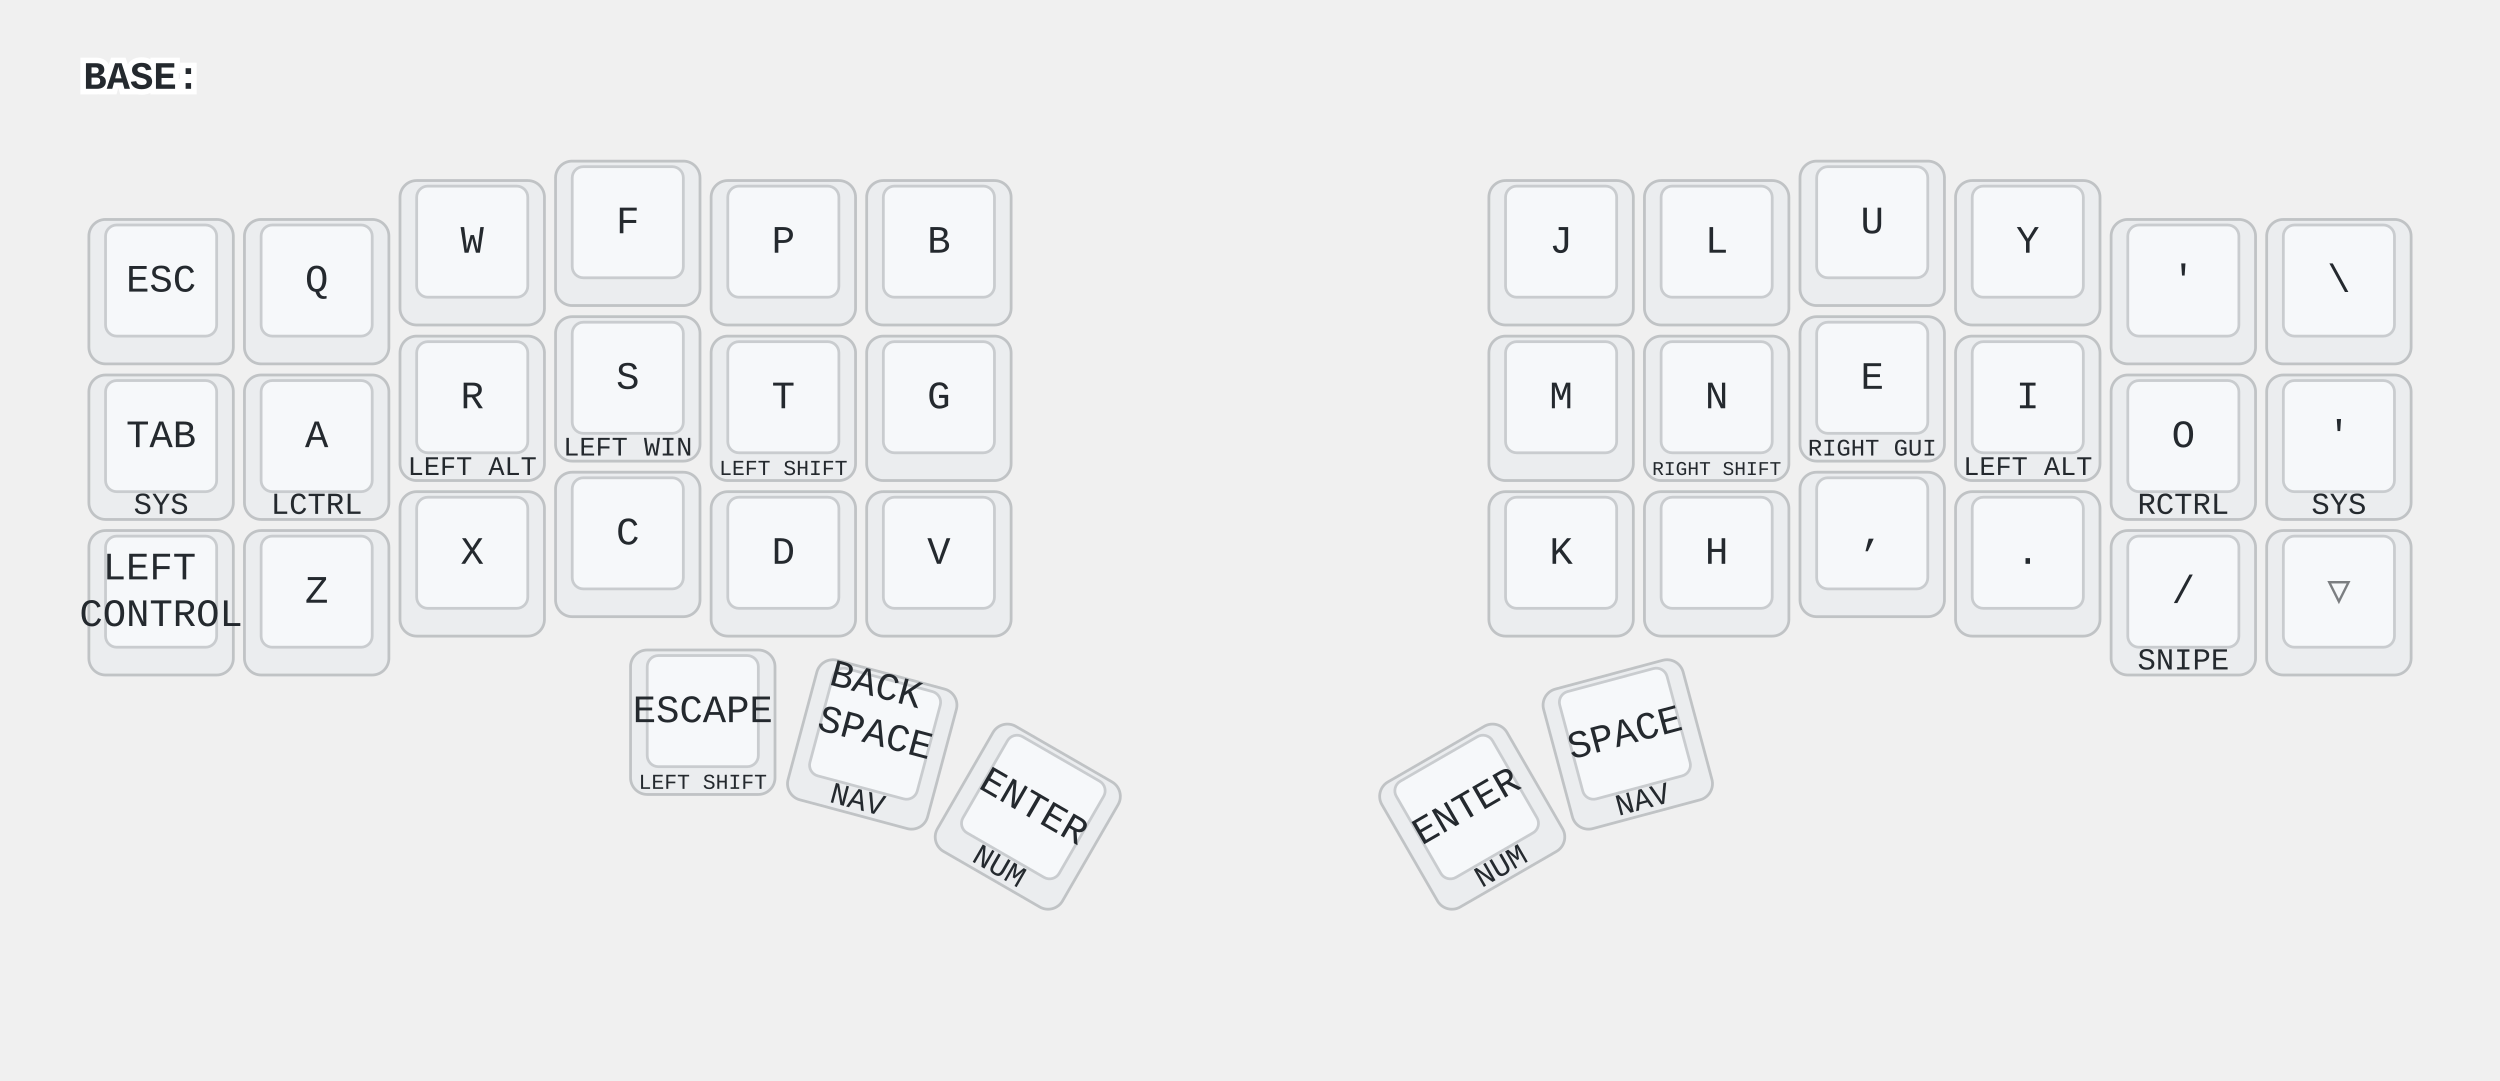
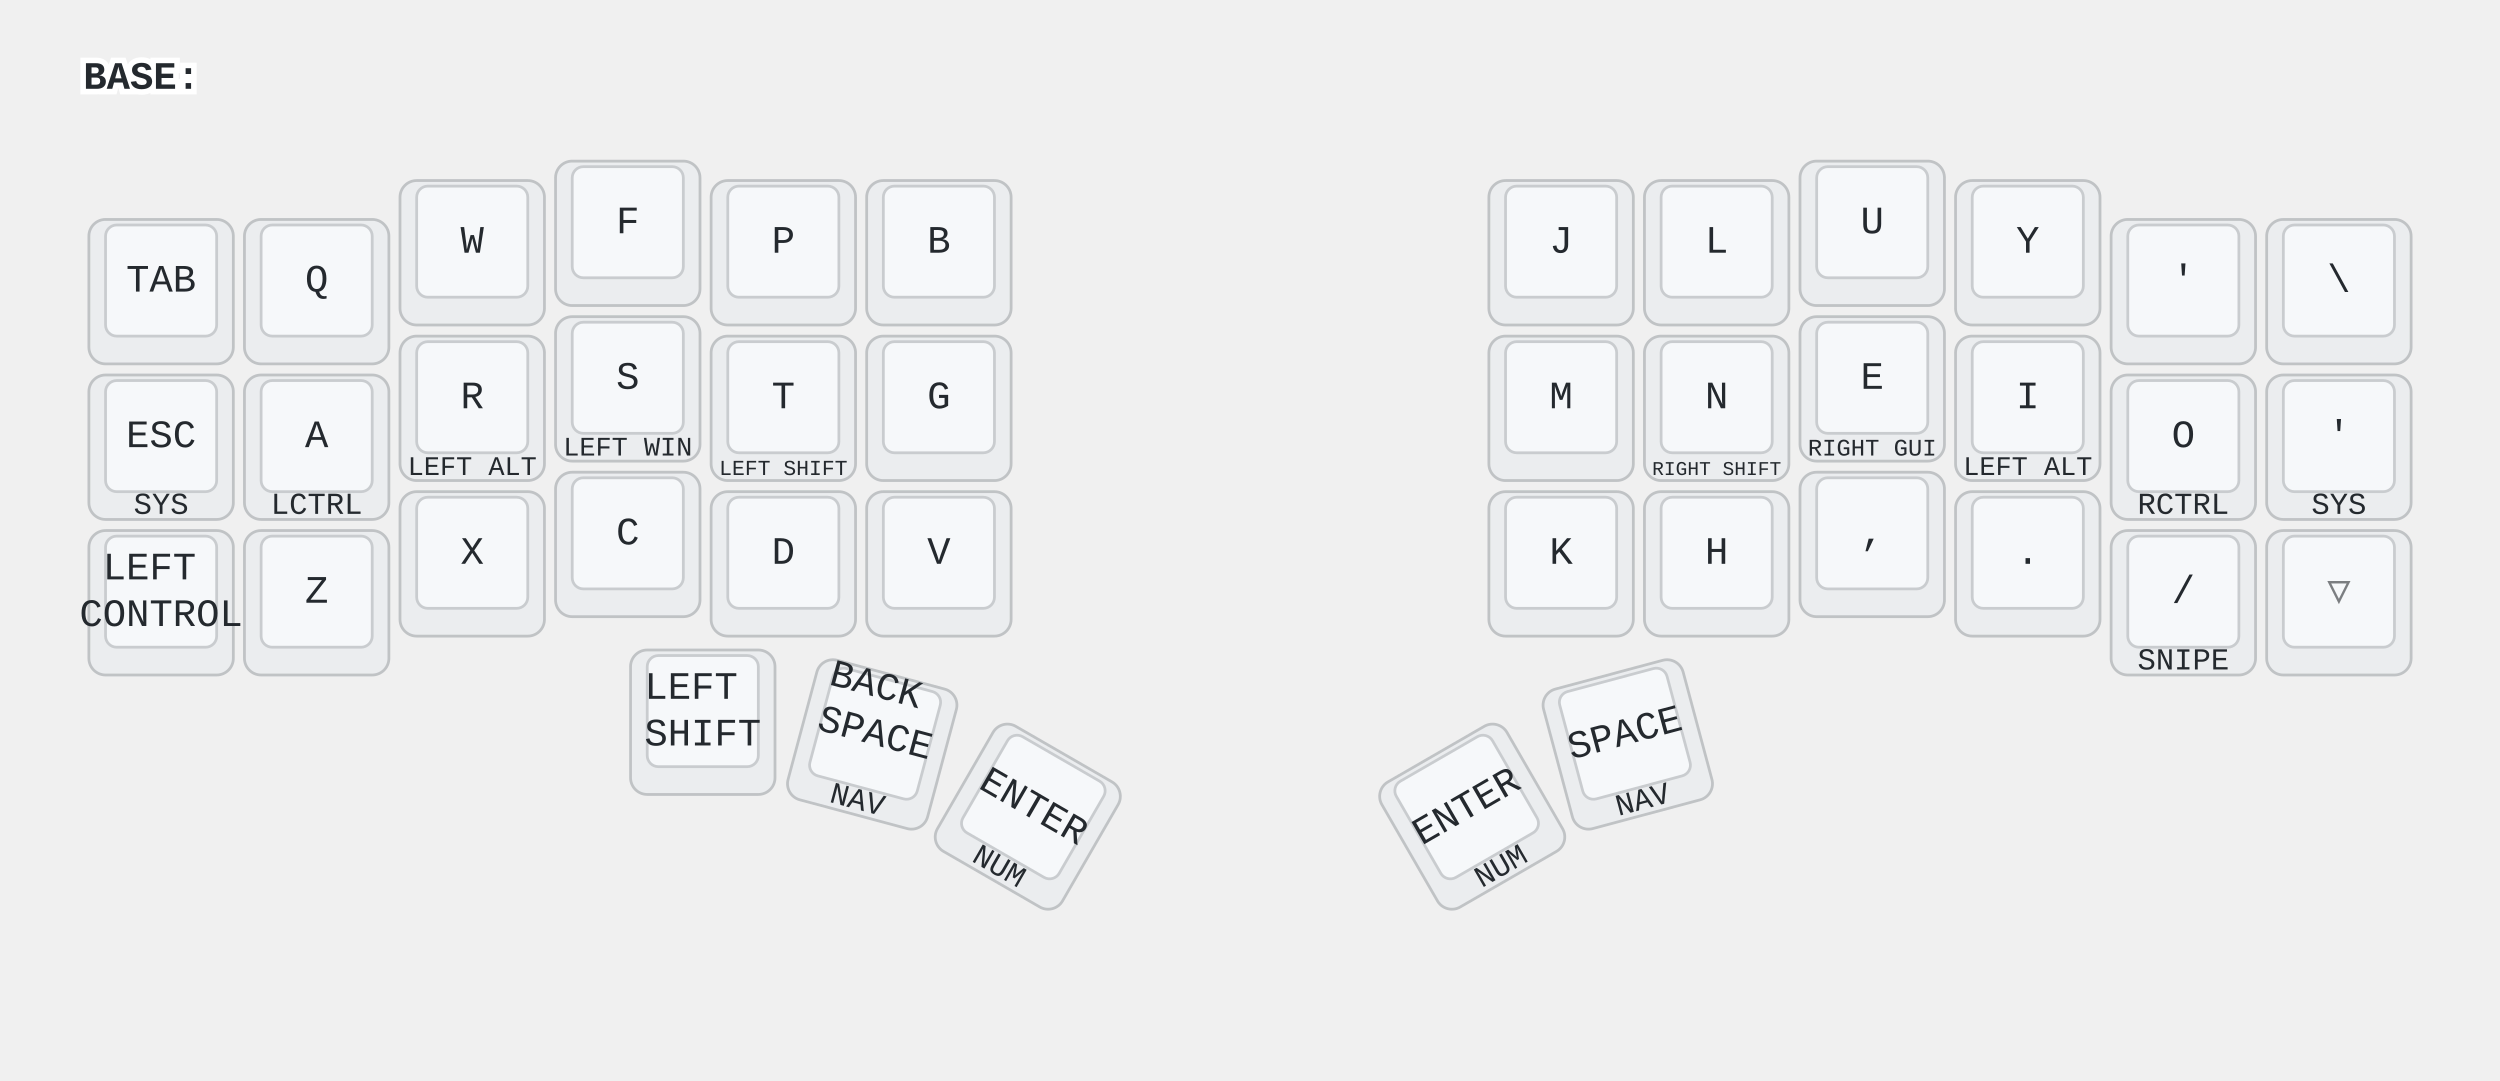
<svg xmlns="http://www.w3.org/2000/svg" width="900" height="389" viewBox="0 0 900 389" class="keymap">
  <style>/* inherit to force styles through use tags */
svg path {
    fill: inherit;
}

/* font and background color specifications */
svg.keymap {
    font-family: SFMono-Regular,Consolas,Liberation Mono,Menlo,monospace;
    font-size: 14px;
    font-kerning: normal;
    text-rendering: optimizeLegibility;
    fill: #24292e;
}

/* default key styling */
rect.key {
    fill: #f6f8fa;
}

rect.key, rect.combo {
    stroke: #c9cccf;
    stroke-width: 1;
}

/* default key side styling, only used is draw_key_sides is set */
rect.side {
    filter: brightness(90%);
}

/* color accent for combo boxes */
rect.combo, rect.combo-separate {
    fill: #cdf;
}

/* color accent for held keys */
rect.held, rect.combo.held {
    fill: #fdd;
}

/* color accent for ghost (optional) keys */
rect.ghost, rect.combo.ghost {
    stroke-dasharray: 4, 4;
    stroke-width: 2;
}

text {
    text-anchor: middle;
    dominant-baseline: middle;
}

/* styling for layer labels */
text.label {
    font-weight: bold;
    text-anchor: start;
    stroke: white;
    stroke-width: 4;
    paint-order: stroke;
}

/* styling for optional footer */
text.footer {
    text-anchor: end;
    dominant-baseline: auto;
    stroke: white;
    stroke-width: 4;
    paint-order: stroke;
}

/* styling for combo tap, and key non-tap label text */
text.combo, text.hold, text.shifted, text.left, text.right {
    font-size: 11px;
}

text.hold {
    text-anchor: middle;
    dominant-baseline: auto;
}

text.shifted {
    text-anchor: middle;
    dominant-baseline: hanging;
}

text.left {
    text-anchor: start;
}

text.right {
    text-anchor: end;
}

text.layer-activator {
    text-decoration: underline;
}

/* styling for hold/shifted label text in combo box */
text.combo.hold, text.combo.shifted, text.combo.left, text.combo.right {
    font-size: 8px;
}

/* lighter symbol for transparent keys */
text.trans {
    fill: #7b7e81;
}

/* styling for combo dendrons */
path.combo {
    stroke-width: 1;
    stroke: gray;
    fill: none;
}

/* Start Tabler Icons Cleanup */
/* cannot use height/width with glyphs */
.icon-tabler &gt; path {
    fill: inherit;
    stroke: inherit;
    stroke-width: 2;
}
/* hide tabler's default box */
.icon-tabler &gt; path[stroke="none"][fill="none"] {
    visibility: hidden;
}
/* End Tabler Icons Cleanup */

@media (prefers-color-scheme: dark) {
svg.keymap { fill: #d1d6db; }
rect.key { fill: #3f4750; }
rect.key, rect.combo { stroke: #60666c; }
rect.combo, rect.combo-separate { fill: #1f3d7a; }
rect.held, rect.combo.held { fill: #854747; }
text.label, text.footer { stroke: black; }
text.trans { fill: #7e8184; }
path.combo { stroke: #7f7f7f; }

}</style>
  <g transform="translate(30, 0)" class="layer-BASE">
    <text x="0" y="28" class="label" id="BASE">BASE:</text>
    <g transform="translate(0, 56)">
      <g transform="translate(28, 49)" class="key keypos-0">
        <rect rx="6" ry="6" x="-26" y="-26" width="52" height="52" class="key side" />
        <rect rx="4" ry="4" x="-20" y="-24" width="40" height="40" class="key" />
+         <text x="0" y="-4" class="key tap">TAB</text>
+       </g>
+       <g transform="translate(84, 49)" class="key keypos-1">
+         <rect rx="6" ry="6" x="-26" y="-26" width="52" height="52" class="key side" />
+         <rect rx="4" ry="4" x="-20" y="-24" width="40" height="40" class="key" />
+         <text x="0" y="-4" class="key tap">Q</text>
+       </g>
+       <g transform="translate(140, 35)" class="key keypos-2">
+         <rect rx="6" ry="6" x="-26" y="-26" width="52" height="52" class="key side" />
+         <rect rx="4" ry="4" x="-20" y="-24" width="40" height="40" class="key" />
+         <text x="0" y="-4" class="key tap">W</text>
+       </g>
+       <g transform="translate(196, 28)" class="key keypos-3">
+         <rect rx="6" ry="6" x="-26" y="-26" width="52" height="52" class="key side" />
+         <rect rx="4" ry="4" x="-20" y="-24" width="40" height="40" class="key" />
+         <text x="0" y="-4" class="key tap">F</text>
+       </g>
+       <g transform="translate(252, 35)" class="key keypos-4">
+         <rect rx="6" ry="6" x="-26" y="-26" width="52" height="52" class="key side" />
+         <rect rx="4" ry="4" x="-20" y="-24" width="40" height="40" class="key" />
+         <text x="0" y="-4" class="key tap">P</text>
+       </g>
+       <g transform="translate(308, 35)" class="key keypos-5">
+         <rect rx="6" ry="6" x="-26" y="-26" width="52" height="52" class="key side" />
+         <rect rx="4" ry="4" x="-20" y="-24" width="40" height="40" class="key" />
+         <text x="0" y="-4" class="key tap">B</text>
+       </g>
+       <g transform="translate(532, 35)" class="key keypos-6">
+         <rect rx="6" ry="6" x="-26" y="-26" width="52" height="52" class="key side" />
+         <rect rx="4" ry="4" x="-20" y="-24" width="40" height="40" class="key" />
+         <text x="0" y="-4" class="key tap">J</text>
+       </g>
+       <g transform="translate(588, 35)" class="key keypos-7">
+         <rect rx="6" ry="6" x="-26" y="-26" width="52" height="52" class="key side" />
+         <rect rx="4" ry="4" x="-20" y="-24" width="40" height="40" class="key" />
+         <text x="0" y="-4" class="key tap">L</text>
+       </g>
+       <g transform="translate(644, 28)" class="key keypos-8">
+         <rect rx="6" ry="6" x="-26" y="-26" width="52" height="52" class="key side" />
+         <rect rx="4" ry="4" x="-20" y="-24" width="40" height="40" class="key" />
+         <text x="0" y="-4" class="key tap">U</text>
+       </g>
+       <g transform="translate(700, 35)" class="key keypos-9">
+         <rect rx="6" ry="6" x="-26" y="-26" width="52" height="52" class="key side" />
+         <rect rx="4" ry="4" x="-20" y="-24" width="40" height="40" class="key" />
+         <text x="0" y="-4" class="key tap">Y</text>
+       </g>
+       <g transform="translate(756, 49)" class="key keypos-10">
+         <rect rx="6" ry="6" x="-26" y="-26" width="52" height="52" class="key side" />
+         <rect rx="4" ry="4" x="-20" y="-24" width="40" height="40" class="key" />
+         <text x="0" y="-4" class="key tap">'</text>
+       </g>
+       <g transform="translate(812, 49)" class="key keypos-11">
+         <rect rx="6" ry="6" x="-26" y="-26" width="52" height="52" class="key side" />
+         <rect rx="4" ry="4" x="-20" y="-24" width="40" height="40" class="key" />
+         <text x="0" y="-4" class="key tap">\</text>
+       </g>
+       <g transform="translate(28, 105)" class="key keypos-12">
+         <rect rx="6" ry="6" x="-26" y="-26" width="52" height="52" class="key side" />
+         <rect rx="4" ry="4" x="-20" y="-24" width="40" height="40" class="key" />
        <text x="0" y="-4" class="key tap">ESC</text>
-       </g>
-       <g transform="translate(84, 49)" class="key keypos-1">
-         <rect rx="6" ry="6" x="-26" y="-26" width="52" height="52" class="key side" />
-         <rect rx="4" ry="4" x="-20" y="-24" width="40" height="40" class="key" />
-         <text x="0" y="-4" class="key tap">Q</text>
-       </g>
-       <g transform="translate(140, 35)" class="key keypos-2">
-         <rect rx="6" ry="6" x="-26" y="-26" width="52" height="52" class="key side" />
-         <rect rx="4" ry="4" x="-20" y="-24" width="40" height="40" class="key" />
-         <text x="0" y="-4" class="key tap">W</text>
-       </g>
-       <g transform="translate(196, 28)" class="key keypos-3">
-         <rect rx="6" ry="6" x="-26" y="-26" width="52" height="52" class="key side" />
-         <rect rx="4" ry="4" x="-20" y="-24" width="40" height="40" class="key" />
-         <text x="0" y="-4" class="key tap">F</text>
-       </g>
-       <g transform="translate(252, 35)" class="key keypos-4">
-         <rect rx="6" ry="6" x="-26" y="-26" width="52" height="52" class="key side" />
-         <rect rx="4" ry="4" x="-20" y="-24" width="40" height="40" class="key" />
-         <text x="0" y="-4" class="key tap">P</text>
-       </g>
-       <g transform="translate(308, 35)" class="key keypos-5">
-         <rect rx="6" ry="6" x="-26" y="-26" width="52" height="52" class="key side" />
-         <rect rx="4" ry="4" x="-20" y="-24" width="40" height="40" class="key" />
-         <text x="0" y="-4" class="key tap">B</text>
-       </g>
-       <g transform="translate(532, 35)" class="key keypos-6">
-         <rect rx="6" ry="6" x="-26" y="-26" width="52" height="52" class="key side" />
-         <rect rx="4" ry="4" x="-20" y="-24" width="40" height="40" class="key" />
-         <text x="0" y="-4" class="key tap">J</text>
-       </g>
-       <g transform="translate(588, 35)" class="key keypos-7">
-         <rect rx="6" ry="6" x="-26" y="-26" width="52" height="52" class="key side" />
-         <rect rx="4" ry="4" x="-20" y="-24" width="40" height="40" class="key" />
-         <text x="0" y="-4" class="key tap">L</text>
-       </g>
-       <g transform="translate(644, 28)" class="key keypos-8">
-         <rect rx="6" ry="6" x="-26" y="-26" width="52" height="52" class="key side" />
-         <rect rx="4" ry="4" x="-20" y="-24" width="40" height="40" class="key" />
-         <text x="0" y="-4" class="key tap">U</text>
-       </g>
-       <g transform="translate(700, 35)" class="key keypos-9">
-         <rect rx="6" ry="6" x="-26" y="-26" width="52" height="52" class="key side" />
-         <rect rx="4" ry="4" x="-20" y="-24" width="40" height="40" class="key" />
-         <text x="0" y="-4" class="key tap">Y</text>
-       </g>
-       <g transform="translate(756, 49)" class="key keypos-10">
-         <rect rx="6" ry="6" x="-26" y="-26" width="52" height="52" class="key side" />
-         <rect rx="4" ry="4" x="-20" y="-24" width="40" height="40" class="key" />
-         <text x="0" y="-4" class="key tap">'</text>
-       </g>
-       <g transform="translate(812, 49)" class="key keypos-11">
-         <rect rx="6" ry="6" x="-26" y="-26" width="52" height="52" class="key side" />
-         <rect rx="4" ry="4" x="-20" y="-24" width="40" height="40" class="key" />
-         <text x="0" y="-4" class="key tap">\</text>
-       </g>
-       <g transform="translate(28, 105)" class="key keypos-12">
-         <rect rx="6" ry="6" x="-26" y="-26" width="52" height="52" class="key side" />
-         <rect rx="4" ry="4" x="-20" y="-24" width="40" height="40" class="key" />
-         <text x="0" y="-4" class="key tap">TAB</text>
        <text x="0" y="24" class="key hold">SYS</text>
      </g>
      <g transform="translate(84, 105)" class="key keypos-13">
        <rect rx="6" ry="6" x="-26" y="-26" width="52" height="52" class="key side" />
        <rect rx="4" ry="4" x="-20" y="-24" width="40" height="40" class="key" />
        <text x="0" y="-4" class="key tap">A</text>
        <text x="0" y="24" class="key hold">LCTRL</text>
      </g>
      <g transform="translate(140, 91)" class="key keypos-14">
        <rect rx="6" ry="6" x="-26" y="-26" width="52" height="52" class="key side" />
        <rect rx="4" ry="4" x="-20" y="-24" width="40" height="40" class="key" />
        <text x="0" y="-4" class="key tap">R</text>
        <text x="0" y="24" class="key hold">
          <tspan style="font-size: 88%">LEFT ALT</tspan>
        </text>
      </g>
      <g transform="translate(196, 84)" class="key keypos-15">
        <rect rx="6" ry="6" x="-26" y="-26" width="52" height="52" class="key side" />
        <rect rx="4" ry="4" x="-20" y="-24" width="40" height="40" class="key" />
        <text x="0" y="-4" class="key tap">S</text>
        <text x="0" y="24" class="key hold">
          <tspan style="font-size: 88%">LEFT WIN</tspan>
        </text>
      </g>
      <g transform="translate(252, 91)" class="key keypos-16">
        <rect rx="6" ry="6" x="-26" y="-26" width="52" height="52" class="key side" />
        <rect rx="4" ry="4" x="-20" y="-24" width="40" height="40" class="key" />
        <text x="0" y="-4" class="key tap">T</text>
        <text x="0" y="24" class="key hold">
          <tspan style="font-size: 70%">LEFT SHIFT</tspan>
        </text>
      </g>
      <g transform="translate(308, 91)" class="key keypos-17">
        <rect rx="6" ry="6" x="-26" y="-26" width="52" height="52" class="key side" />
        <rect rx="4" ry="4" x="-20" y="-24" width="40" height="40" class="key" />
        <text x="0" y="-4" class="key tap">G</text>
      </g>
      <g transform="translate(532, 91)" class="key keypos-18">
        <rect rx="6" ry="6" x="-26" y="-26" width="52" height="52" class="key side" />
        <rect rx="4" ry="4" x="-20" y="-24" width="40" height="40" class="key" />
        <text x="0" y="-4" class="key tap">M</text>
      </g>
      <g transform="translate(588, 91)" class="key keypos-19">
        <rect rx="6" ry="6" x="-26" y="-26" width="52" height="52" class="key side" />
        <rect rx="4" ry="4" x="-20" y="-24" width="40" height="40" class="key" />
        <text x="0" y="-4" class="key tap">N</text>
        <text x="0" y="24" class="key hold">
          <tspan style="font-size: 64%">RIGHT SHIFT</tspan>
        </text>
      </g>
      <g transform="translate(644, 84)" class="key keypos-20">
        <rect rx="6" ry="6" x="-26" y="-26" width="52" height="52" class="key side" />
        <rect rx="4" ry="4" x="-20" y="-24" width="40" height="40" class="key" />
        <text x="0" y="-4" class="key tap">E</text>
        <text x="0" y="24" class="key hold">
          <tspan style="font-size: 78%">RIGHT GUI</tspan>
        </text>
      </g>
      <g transform="translate(700, 91)" class="key keypos-21">
        <rect rx="6" ry="6" x="-26" y="-26" width="52" height="52" class="key side" />
        <rect rx="4" ry="4" x="-20" y="-24" width="40" height="40" class="key" />
        <text x="0" y="-4" class="key tap">I</text>
        <text x="0" y="24" class="key hold">
          <tspan style="font-size: 88%">LEFT ALT</tspan>
        </text>
      </g>
      <g transform="translate(756, 105)" class="key keypos-22">
        <rect rx="6" ry="6" x="-26" y="-26" width="52" height="52" class="key side" />
        <rect rx="4" ry="4" x="-20" y="-24" width="40" height="40" class="key" />
        <text x="0" y="-4" class="key tap">O</text>
        <text x="0" y="24" class="key hold">RCTRL</text>
      </g>
      <g transform="translate(812, 105)" class="key keypos-23">
        <rect rx="6" ry="6" x="-26" y="-26" width="52" height="52" class="key side" />
        <rect rx="4" ry="4" x="-20" y="-24" width="40" height="40" class="key" />
        <text x="0" y="-4" class="key tap">'</text>
        <text x="0" y="24" class="key hold">SYS</text>
      </g>
      <g transform="translate(28, 161)" class="key keypos-24">
        <rect rx="6" ry="6" x="-26" y="-26" width="52" height="52" class="key side" />
        <rect rx="4" ry="4" x="-20" y="-24" width="40" height="40" class="key" />
        <text x="0" y="-4" class="key tap">
          <tspan x="0" dy="-0.6em">LEFT</tspan>
          <tspan x="0" dy="1.2em">CONTROL</tspan>
        </text>
      </g>
      <g transform="translate(84, 161)" class="key keypos-25">
        <rect rx="6" ry="6" x="-26" y="-26" width="52" height="52" class="key side" />
        <rect rx="4" ry="4" x="-20" y="-24" width="40" height="40" class="key" />
        <text x="0" y="-4" class="key tap">Z</text>
      </g>
      <g transform="translate(140, 147)" class="key keypos-26">
        <rect rx="6" ry="6" x="-26" y="-26" width="52" height="52" class="key side" />
        <rect rx="4" ry="4" x="-20" y="-24" width="40" height="40" class="key" />
        <text x="0" y="-4" class="key tap">X</text>
      </g>
      <g transform="translate(196, 140)" class="key keypos-27">
        <rect rx="6" ry="6" x="-26" y="-26" width="52" height="52" class="key side" />
        <rect rx="4" ry="4" x="-20" y="-24" width="40" height="40" class="key" />
        <text x="0" y="-4" class="key tap">C</text>
      </g>
      <g transform="translate(252, 147)" class="key keypos-28">
        <rect rx="6" ry="6" x="-26" y="-26" width="52" height="52" class="key side" />
        <rect rx="4" ry="4" x="-20" y="-24" width="40" height="40" class="key" />
        <text x="0" y="-4" class="key tap">D</text>
      </g>
      <g transform="translate(308, 147)" class="key keypos-29">
        <rect rx="6" ry="6" x="-26" y="-26" width="52" height="52" class="key side" />
        <rect rx="4" ry="4" x="-20" y="-24" width="40" height="40" class="key" />
        <text x="0" y="-4" class="key tap">V</text>
      </g>
      <g transform="translate(532, 147)" class="key keypos-30">
        <rect rx="6" ry="6" x="-26" y="-26" width="52" height="52" class="key side" />
        <rect rx="4" ry="4" x="-20" y="-24" width="40" height="40" class="key" />
        <text x="0" y="-4" class="key tap">K</text>
      </g>
      <g transform="translate(588, 147)" class="key keypos-31">
        <rect rx="6" ry="6" x="-26" y="-26" width="52" height="52" class="key side" />
        <rect rx="4" ry="4" x="-20" y="-24" width="40" height="40" class="key" />
        <text x="0" y="-4" class="key tap">H</text>
      </g>
      <g transform="translate(644, 140)" class="key keypos-32">
        <rect rx="6" ry="6" x="-26" y="-26" width="52" height="52" class="key side" />
        <rect rx="4" ry="4" x="-20" y="-24" width="40" height="40" class="key" />
        <text x="0" y="-4" class="key tap">,</text>
      </g>
      <g transform="translate(700, 147)" class="key keypos-33">
        <rect rx="6" ry="6" x="-26" y="-26" width="52" height="52" class="key side" />
        <rect rx="4" ry="4" x="-20" y="-24" width="40" height="40" class="key" />
        <text x="0" y="-4" class="key tap">.</text>
      </g>
      <g transform="translate(756, 161)" class="key keypos-34">
        <rect rx="6" ry="6" x="-26" y="-26" width="52" height="52" class="key side" />
        <rect rx="4" ry="4" x="-20" y="-24" width="40" height="40" class="key" />
        <text x="0" y="-4" class="key tap">/</text>
        <text x="0" y="24" class="key hold">SNIPE</text>
      </g>
      <g transform="translate(812, 161)" class="key trans keypos-35">
        <rect rx="6" ry="6" x="-26" y="-26" width="52" height="52" class="key trans side" />
        <rect rx="4" ry="4" x="-20" y="-24" width="40" height="40" class="key trans" />
        <text x="0" y="-4" class="key trans tap">▽</text>
      </g>
      <g transform="translate(223, 204)" class="key keypos-36">
        <rect rx="6" ry="6" x="-26" y="-26" width="52" height="52" class="key side" />
        <rect rx="4" ry="4" x="-20" y="-24" width="40" height="40" class="key" />
-         <text x="0" y="-4" class="key tap">ESCAPE</text>
-         <text x="0" y="24" class="key hold">
-           <tspan style="font-size: 70%">LEFT SHIFT</tspan>
+         <text x="0" y="-4" class="key tap">
+           <tspan x="0" dy="-0.6em">LEFT</tspan>
+           <tspan x="0" dy="1.2em">SHIFT</tspan>
        </text>
      </g>
      <g transform="translate(284, 212) rotate(15.0)" class="key keypos-37">
        <rect rx="6" ry="6" x="-26" y="-26" width="52" height="52" class="key side" />
        <rect rx="4" ry="4" x="-20" y="-24" width="40" height="40" class="key" />
        <text x="0" y="-4" class="key tap">
          <tspan x="0" dy="-1.2em">BACK</tspan>
          <tspan x="0" dy="1.2em">SPACE</tspan>
        </text>
        <text x="0" y="24" class="key hold">NAV</text>
      </g>
      <g transform="translate(340, 238) rotate(30.0)" class="key keypos-38">
        <rect rx="6" ry="6" x="-26" y="-26" width="52" height="52" class="key side" />
        <rect rx="4" ry="4" x="-20" y="-24" width="40" height="40" class="key" />
        <text x="0" y="-4" class="key tap">ENTER</text>
        <text x="0" y="24" class="key hold">NUM</text>
      </g>
      <g transform="translate(500, 238) rotate(-30.0)" class="key keypos-39">
        <rect rx="6" ry="6" x="-26" y="-26" width="52" height="52" class="key side" />
        <rect rx="4" ry="4" x="-20" y="-24" width="40" height="40" class="key" />
        <text x="0" y="-4" class="key tap">ENTER</text>
        <text x="0" y="24" class="key hold">NUM</text>
      </g>
      <g transform="translate(556, 212) rotate(-15.0)" class="key keypos-40">
        <rect rx="6" ry="6" x="-26" y="-26" width="52" height="52" class="key side" />
        <rect rx="4" ry="4" x="-20" y="-24" width="40" height="40" class="key" />
        <text x="0" y="-4" class="key tap">SPACE</text>
        <text x="0" y="24" class="key hold">NAV</text>
      </g>
    </g>
  </g>
</svg>
